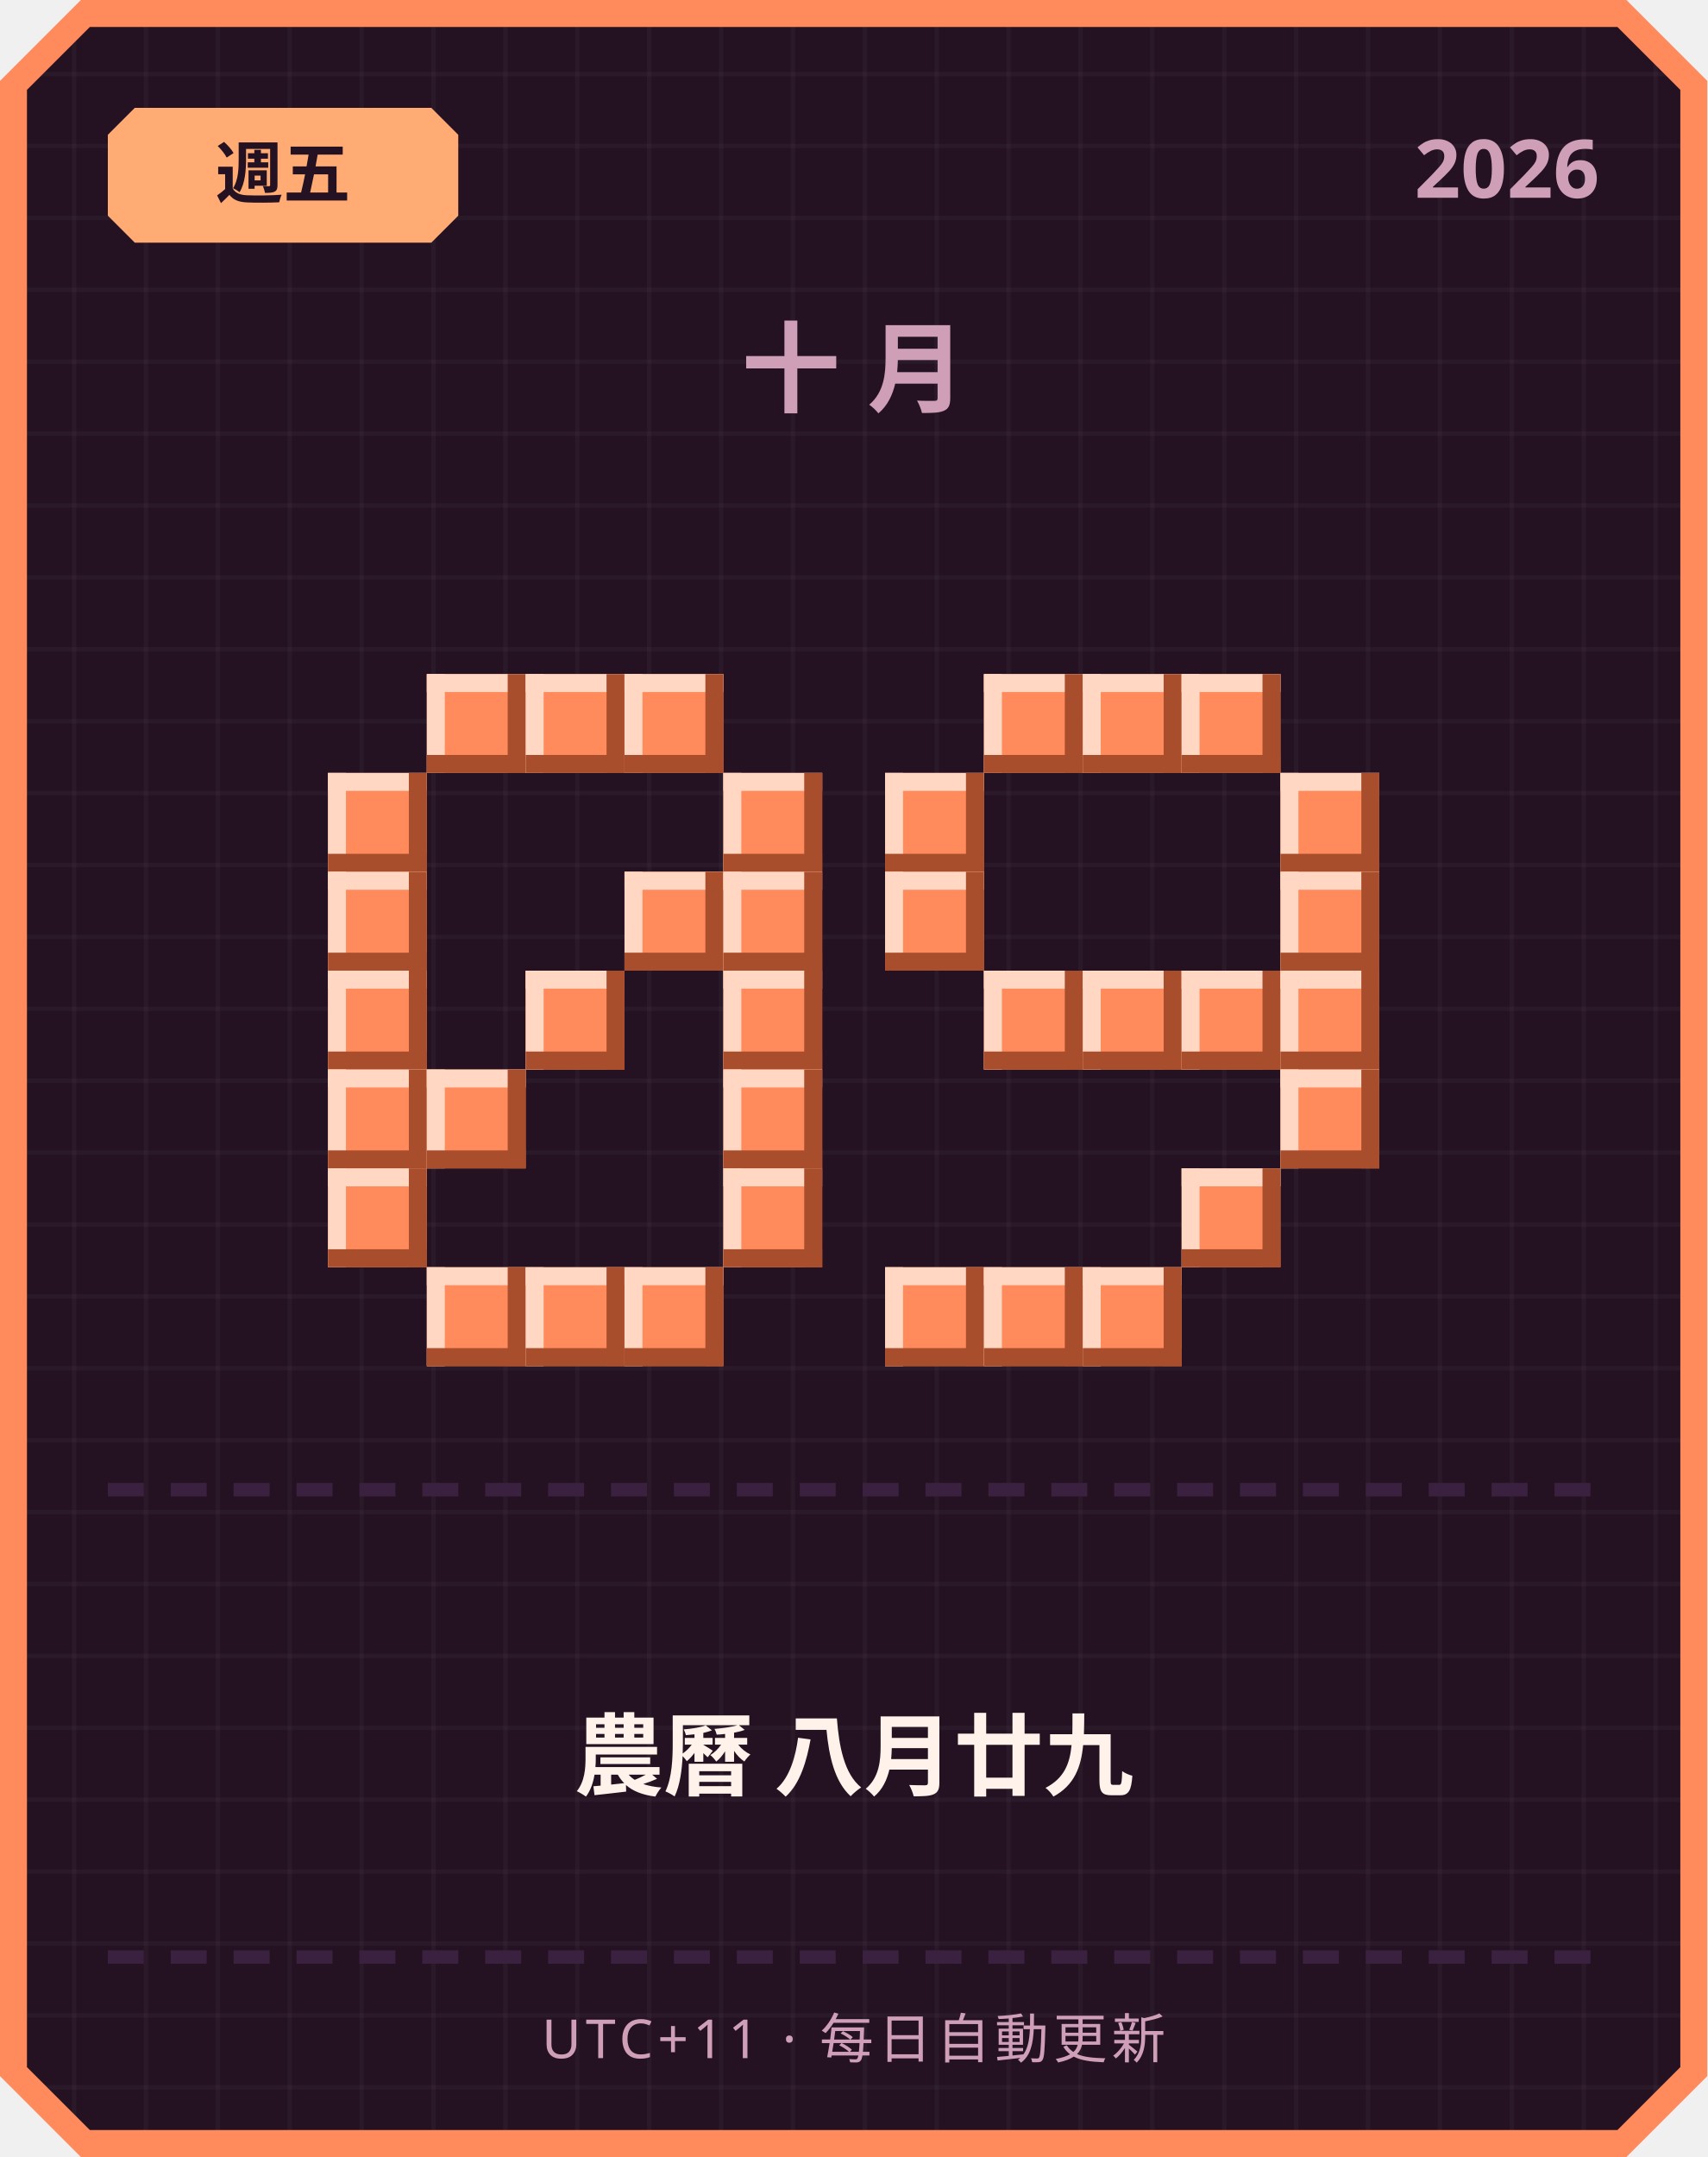
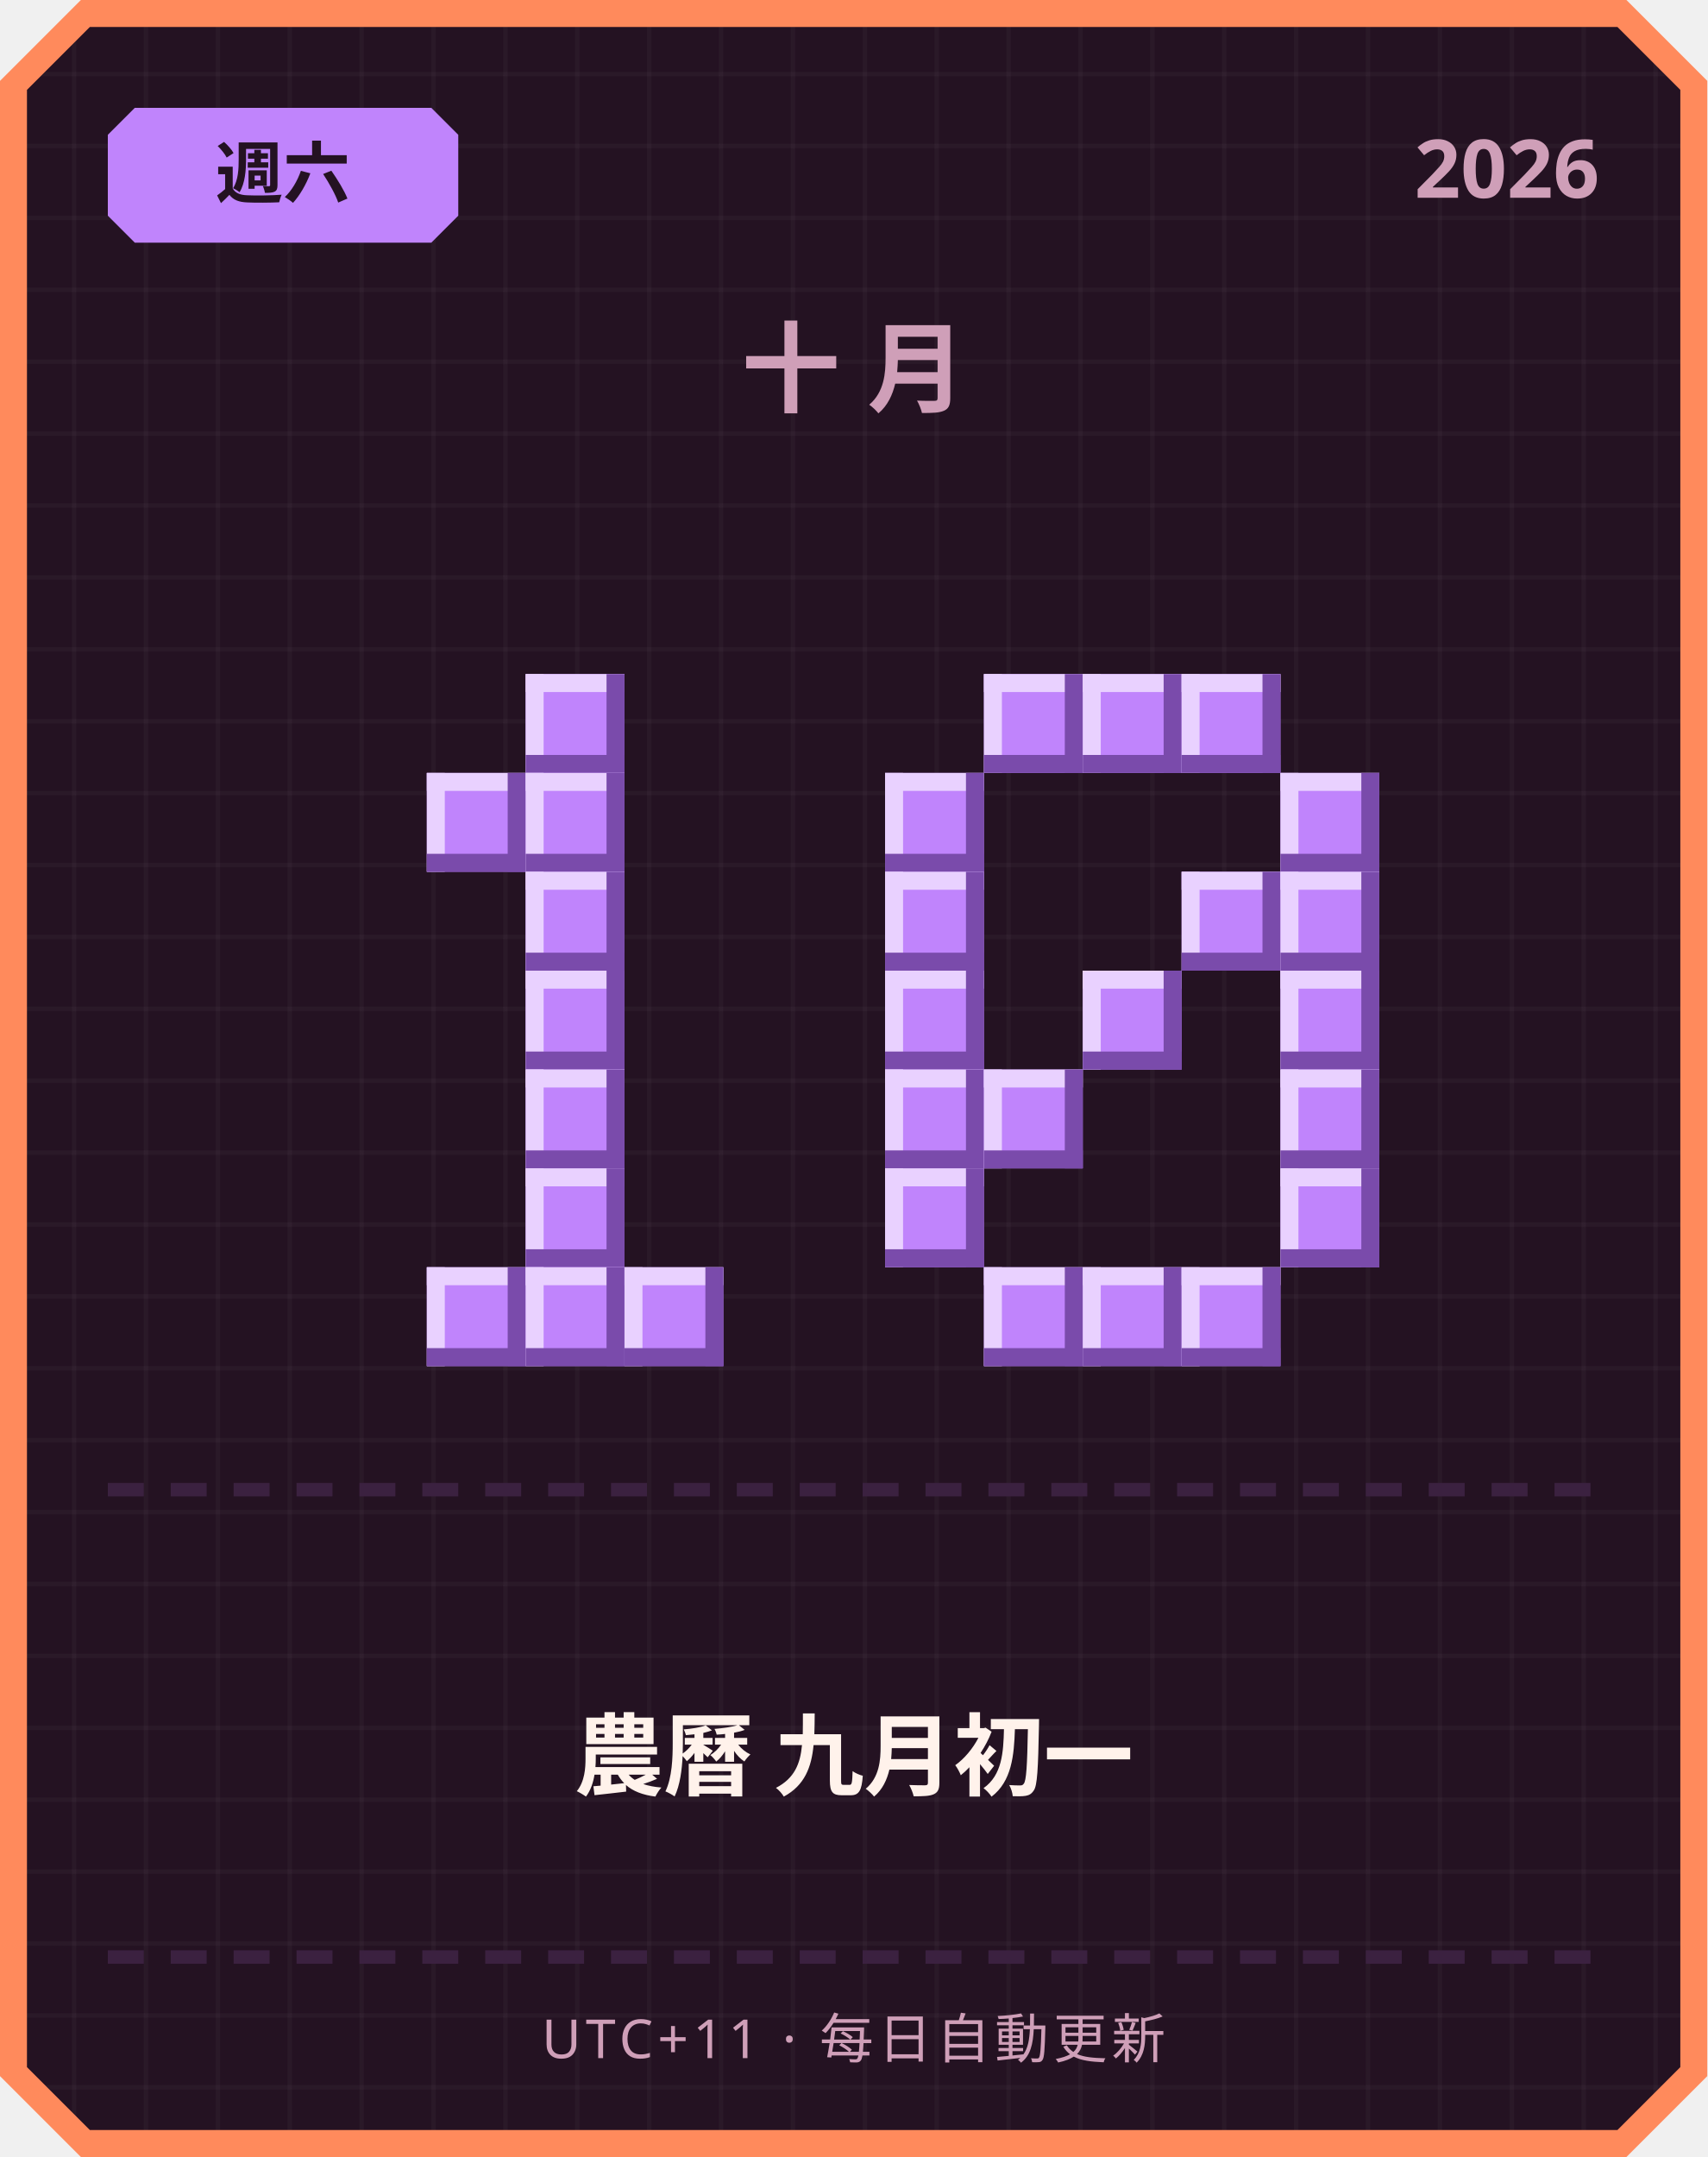
<svg xmlns="http://www.w3.org/2000/svg" width="380" height="480" viewBox="0 0 380 480">
  <defs>
    <pattern id="grid" width="16" height="16" patternUnits="userSpaceOnUse">
      <rect width="16" height="16" fill="#241222" />
      <rect width="1" height="16" fill="#ffffff" opacity="0.03" />
      <rect width="16" height="1" fill="#ffffff" opacity="0.03" />
    </pattern>
  </defs>
  <path d="M 18,0 L 362,0 L 380,18 L 380,462 L 362,480 L 18,480 L 0,462 L 0,18 Z" fill="#ff8a5c" />
  <path d="M 20,6 L 360,6 L 374,20 L 374,460 L 360,474 L 20,474 L 6,460 L 6,20 Z" fill="url(#grid)" />
-   <path d="M 30,24 L 96,24 L 102,30 L 102,48 L 96,54 L 30,54 L 24,48 L 24,30 Z" fill="#ffab73" />
-   <text x="63" y="44" text-anchor="middle" font-family="'Segoe UI', sans-serif" font-size="15" font-weight="700" fill="#241222">週五</text>
+   <path d="M 30,24 L 96,24 L 102,30 L 102,48 L 96,54 L 30,54 L 24,48 L 24,30 Z" fill="#c084fc" />
+   <text x="63" y="44" text-anchor="middle" font-family="'Segoe UI', sans-serif" font-size="15" font-weight="700" fill="#241222">週六</text>
  <text x="356" y="44" text-anchor="end" font-family="'Segoe UI', sans-serif" font-size="18" font-weight="700" fill="#cf9fb8">2026</text>
  <text x="190" y="90" text-anchor="middle" font-family="'Segoe UI', sans-serif" font-size="22" font-weight="700" letter-spacing="6" fill="#cf9fb8">十月</text>
-   <rect x="95" y="150" width="22" height="22" fill="#ff8a5c" />
-   <rect x="95" y="150" width="22" height="4" fill="#ffd7c2" />
-   <rect x="95" y="150" width="4" height="22" fill="#ffd7c2" />
-   <rect x="95" y="168" width="22" height="4" fill="#a84e2c" />
-   <rect x="113" y="150" width="4" height="22" fill="#a84e2c" />
-   <rect x="117" y="150" width="22" height="22" fill="#ff8a5c" />
-   <rect x="117" y="150" width="22" height="4" fill="#ffd7c2" />
-   <rect x="117" y="150" width="4" height="22" fill="#ffd7c2" />
-   <rect x="117" y="168" width="22" height="4" fill="#a84e2c" />
-   <rect x="135" y="150" width="4" height="22" fill="#a84e2c" />
-   <rect x="139" y="150" width="22" height="22" fill="#ff8a5c" />
-   <rect x="139" y="150" width="22" height="4" fill="#ffd7c2" />
-   <rect x="139" y="150" width="4" height="22" fill="#ffd7c2" />
-   <rect x="139" y="168" width="22" height="4" fill="#a84e2c" />
-   <rect x="157" y="150" width="4" height="22" fill="#a84e2c" />
-   <rect x="73" y="172" width="22" height="22" fill="#ff8a5c" />
-   <rect x="73" y="172" width="22" height="4" fill="#ffd7c2" />
-   <rect x="73" y="172" width="4" height="22" fill="#ffd7c2" />
-   <rect x="73" y="190" width="22" height="4" fill="#a84e2c" />
-   <rect x="91" y="172" width="4" height="22" fill="#a84e2c" />
-   <rect x="161" y="172" width="22" height="22" fill="#ff8a5c" />
-   <rect x="161" y="172" width="22" height="4" fill="#ffd7c2" />
-   <rect x="161" y="172" width="4" height="22" fill="#ffd7c2" />
-   <rect x="161" y="190" width="22" height="4" fill="#a84e2c" />
-   <rect x="179" y="172" width="4" height="22" fill="#a84e2c" />
-   <rect x="73" y="194" width="22" height="22" fill="#ff8a5c" />
-   <rect x="73" y="194" width="22" height="4" fill="#ffd7c2" />
-   <rect x="73" y="194" width="4" height="22" fill="#ffd7c2" />
-   <rect x="73" y="212" width="22" height="4" fill="#a84e2c" />
-   <rect x="91" y="194" width="4" height="22" fill="#a84e2c" />
-   <rect x="139" y="194" width="22" height="22" fill="#ff8a5c" />
-   <rect x="139" y="194" width="22" height="4" fill="#ffd7c2" />
-   <rect x="139" y="194" width="4" height="22" fill="#ffd7c2" />
-   <rect x="139" y="212" width="22" height="4" fill="#a84e2c" />
-   <rect x="157" y="194" width="4" height="22" fill="#a84e2c" />
-   <rect x="161" y="194" width="22" height="22" fill="#ff8a5c" />
-   <rect x="161" y="194" width="22" height="4" fill="#ffd7c2" />
-   <rect x="161" y="194" width="4" height="22" fill="#ffd7c2" />
-   <rect x="161" y="212" width="22" height="4" fill="#a84e2c" />
-   <rect x="179" y="194" width="4" height="22" fill="#a84e2c" />
-   <rect x="73" y="216" width="22" height="22" fill="#ff8a5c" />
-   <rect x="73" y="216" width="22" height="4" fill="#ffd7c2" />
-   <rect x="73" y="216" width="4" height="22" fill="#ffd7c2" />
-   <rect x="73" y="234" width="22" height="4" fill="#a84e2c" />
-   <rect x="91" y="216" width="4" height="22" fill="#a84e2c" />
-   <rect x="117" y="216" width="22" height="22" fill="#ff8a5c" />
-   <rect x="117" y="216" width="22" height="4" fill="#ffd7c2" />
-   <rect x="117" y="216" width="4" height="22" fill="#ffd7c2" />
-   <rect x="117" y="234" width="22" height="4" fill="#a84e2c" />
-   <rect x="135" y="216" width="4" height="22" fill="#a84e2c" />
-   <rect x="161" y="216" width="22" height="22" fill="#ff8a5c" />
-   <rect x="161" y="216" width="22" height="4" fill="#ffd7c2" />
-   <rect x="161" y="216" width="4" height="22" fill="#ffd7c2" />
-   <rect x="161" y="234" width="22" height="4" fill="#a84e2c" />
-   <rect x="179" y="216" width="4" height="22" fill="#a84e2c" />
-   <rect x="73" y="238" width="22" height="22" fill="#ff8a5c" />
-   <rect x="73" y="238" width="22" height="4" fill="#ffd7c2" />
-   <rect x="73" y="238" width="4" height="22" fill="#ffd7c2" />
-   <rect x="73" y="256" width="22" height="4" fill="#a84e2c" />
-   <rect x="91" y="238" width="4" height="22" fill="#a84e2c" />
-   <rect x="95" y="238" width="22" height="22" fill="#ff8a5c" />
-   <rect x="95" y="238" width="22" height="4" fill="#ffd7c2" />
-   <rect x="95" y="238" width="4" height="22" fill="#ffd7c2" />
-   <rect x="95" y="256" width="22" height="4" fill="#a84e2c" />
-   <rect x="113" y="238" width="4" height="22" fill="#a84e2c" />
-   <rect x="161" y="238" width="22" height="22" fill="#ff8a5c" />
-   <rect x="161" y="238" width="22" height="4" fill="#ffd7c2" />
-   <rect x="161" y="238" width="4" height="22" fill="#ffd7c2" />
-   <rect x="161" y="256" width="22" height="4" fill="#a84e2c" />
-   <rect x="179" y="238" width="4" height="22" fill="#a84e2c" />
-   <rect x="73" y="260" width="22" height="22" fill="#ff8a5c" />
-   <rect x="73" y="260" width="22" height="4" fill="#ffd7c2" />
-   <rect x="73" y="260" width="4" height="22" fill="#ffd7c2" />
-   <rect x="73" y="278" width="22" height="4" fill="#a84e2c" />
-   <rect x="91" y="260" width="4" height="22" fill="#a84e2c" />
-   <rect x="161" y="260" width="22" height="22" fill="#ff8a5c" />
-   <rect x="161" y="260" width="22" height="4" fill="#ffd7c2" />
-   <rect x="161" y="260" width="4" height="22" fill="#ffd7c2" />
-   <rect x="161" y="278" width="22" height="4" fill="#a84e2c" />
-   <rect x="179" y="260" width="4" height="22" fill="#a84e2c" />
-   <rect x="95" y="282" width="22" height="22" fill="#ff8a5c" />
-   <rect x="95" y="282" width="22" height="4" fill="#ffd7c2" />
-   <rect x="95" y="282" width="4" height="22" fill="#ffd7c2" />
-   <rect x="95" y="300" width="22" height="4" fill="#a84e2c" />
-   <rect x="113" y="282" width="4" height="22" fill="#a84e2c" />
-   <rect x="117" y="282" width="22" height="22" fill="#ff8a5c" />
-   <rect x="117" y="282" width="22" height="4" fill="#ffd7c2" />
-   <rect x="117" y="282" width="4" height="22" fill="#ffd7c2" />
-   <rect x="117" y="300" width="22" height="4" fill="#a84e2c" />
-   <rect x="135" y="282" width="4" height="22" fill="#a84e2c" />
-   <rect x="139" y="282" width="22" height="22" fill="#ff8a5c" />
-   <rect x="139" y="282" width="22" height="4" fill="#ffd7c2" />
-   <rect x="139" y="282" width="4" height="22" fill="#ffd7c2" />
-   <rect x="139" y="300" width="22" height="4" fill="#a84e2c" />
-   <rect x="157" y="282" width="4" height="22" fill="#a84e2c" />
-   <rect x="219" y="150" width="22" height="22" fill="#ff8a5c" />
-   <rect x="219" y="150" width="22" height="4" fill="#ffd7c2" />
-   <rect x="219" y="150" width="4" height="22" fill="#ffd7c2" />
-   <rect x="219" y="168" width="22" height="4" fill="#a84e2c" />
-   <rect x="237" y="150" width="4" height="22" fill="#a84e2c" />
-   <rect x="241" y="150" width="22" height="22" fill="#ff8a5c" />
-   <rect x="241" y="150" width="22" height="4" fill="#ffd7c2" />
-   <rect x="241" y="150" width="4" height="22" fill="#ffd7c2" />
-   <rect x="241" y="168" width="22" height="4" fill="#a84e2c" />
-   <rect x="259" y="150" width="4" height="22" fill="#a84e2c" />
-   <rect x="263" y="150" width="22" height="22" fill="#ff8a5c" />
-   <rect x="263" y="150" width="22" height="4" fill="#ffd7c2" />
-   <rect x="263" y="150" width="4" height="22" fill="#ffd7c2" />
-   <rect x="263" y="168" width="22" height="4" fill="#a84e2c" />
-   <rect x="281" y="150" width="4" height="22" fill="#a84e2c" />
-   <rect x="197" y="172" width="22" height="22" fill="#ff8a5c" />
-   <rect x="197" y="172" width="22" height="4" fill="#ffd7c2" />
-   <rect x="197" y="172" width="4" height="22" fill="#ffd7c2" />
-   <rect x="197" y="190" width="22" height="4" fill="#a84e2c" />
-   <rect x="215" y="172" width="4" height="22" fill="#a84e2c" />
-   <rect x="285" y="172" width="22" height="22" fill="#ff8a5c" />
-   <rect x="285" y="172" width="22" height="4" fill="#ffd7c2" />
-   <rect x="285" y="172" width="4" height="22" fill="#ffd7c2" />
-   <rect x="285" y="190" width="22" height="4" fill="#a84e2c" />
-   <rect x="303" y="172" width="4" height="22" fill="#a84e2c" />
-   <rect x="197" y="194" width="22" height="22" fill="#ff8a5c" />
-   <rect x="197" y="194" width="22" height="4" fill="#ffd7c2" />
-   <rect x="197" y="194" width="4" height="22" fill="#ffd7c2" />
-   <rect x="197" y="212" width="22" height="4" fill="#a84e2c" />
-   <rect x="215" y="194" width="4" height="22" fill="#a84e2c" />
-   <rect x="285" y="194" width="22" height="22" fill="#ff8a5c" />
-   <rect x="285" y="194" width="22" height="4" fill="#ffd7c2" />
-   <rect x="285" y="194" width="4" height="22" fill="#ffd7c2" />
-   <rect x="285" y="212" width="22" height="4" fill="#a84e2c" />
-   <rect x="303" y="194" width="4" height="22" fill="#a84e2c" />
-   <rect x="219" y="216" width="22" height="22" fill="#ff8a5c" />
-   <rect x="219" y="216" width="22" height="4" fill="#ffd7c2" />
-   <rect x="219" y="216" width="4" height="22" fill="#ffd7c2" />
-   <rect x="219" y="234" width="22" height="4" fill="#a84e2c" />
-   <rect x="237" y="216" width="4" height="22" fill="#a84e2c" />
-   <rect x="241" y="216" width="22" height="22" fill="#ff8a5c" />
-   <rect x="241" y="216" width="22" height="4" fill="#ffd7c2" />
-   <rect x="241" y="216" width="4" height="22" fill="#ffd7c2" />
-   <rect x="241" y="234" width="22" height="4" fill="#a84e2c" />
-   <rect x="259" y="216" width="4" height="22" fill="#a84e2c" />
-   <rect x="263" y="216" width="22" height="22" fill="#ff8a5c" />
-   <rect x="263" y="216" width="22" height="4" fill="#ffd7c2" />
-   <rect x="263" y="216" width="4" height="22" fill="#ffd7c2" />
-   <rect x="263" y="234" width="22" height="4" fill="#a84e2c" />
-   <rect x="281" y="216" width="4" height="22" fill="#a84e2c" />
-   <rect x="285" y="216" width="22" height="22" fill="#ff8a5c" />
-   <rect x="285" y="216" width="22" height="4" fill="#ffd7c2" />
-   <rect x="285" y="216" width="4" height="22" fill="#ffd7c2" />
-   <rect x="285" y="234" width="22" height="4" fill="#a84e2c" />
-   <rect x="303" y="216" width="4" height="22" fill="#a84e2c" />
-   <rect x="285" y="238" width="22" height="22" fill="#ff8a5c" />
-   <rect x="285" y="238" width="22" height="4" fill="#ffd7c2" />
-   <rect x="285" y="238" width="4" height="22" fill="#ffd7c2" />
-   <rect x="285" y="256" width="22" height="4" fill="#a84e2c" />
-   <rect x="303" y="238" width="4" height="22" fill="#a84e2c" />
-   <rect x="263" y="260" width="22" height="22" fill="#ff8a5c" />
-   <rect x="263" y="260" width="22" height="4" fill="#ffd7c2" />
-   <rect x="263" y="260" width="4" height="22" fill="#ffd7c2" />
-   <rect x="263" y="278" width="22" height="4" fill="#a84e2c" />
-   <rect x="281" y="260" width="4" height="22" fill="#a84e2c" />
-   <rect x="197" y="282" width="22" height="22" fill="#ff8a5c" />
-   <rect x="197" y="282" width="22" height="4" fill="#ffd7c2" />
-   <rect x="197" y="282" width="4" height="22" fill="#ffd7c2" />
-   <rect x="197" y="300" width="22" height="4" fill="#a84e2c" />
-   <rect x="215" y="282" width="4" height="22" fill="#a84e2c" />
-   <rect x="219" y="282" width="22" height="22" fill="#ff8a5c" />
-   <rect x="219" y="282" width="22" height="4" fill="#ffd7c2" />
-   <rect x="219" y="282" width="4" height="22" fill="#ffd7c2" />
-   <rect x="219" y="300" width="22" height="4" fill="#a84e2c" />
-   <rect x="237" y="282" width="4" height="22" fill="#a84e2c" />
-   <rect x="241" y="282" width="22" height="22" fill="#ff8a5c" />
-   <rect x="241" y="282" width="22" height="4" fill="#ffd7c2" />
-   <rect x="241" y="282" width="4" height="22" fill="#ffd7c2" />
-   <rect x="241" y="300" width="22" height="4" fill="#a84e2c" />
-   <rect x="259" y="282" width="4" height="22" fill="#a84e2c" />
+   <rect x="117" y="150" width="22" height="22" fill="#c084fc" />
+   <rect x="117" y="150" width="22" height="4" fill="#e9d1ff" />
+   <rect x="117" y="150" width="4" height="22" fill="#e9d1ff" />
+   <rect x="117" y="168" width="22" height="4" fill="#7a4bab" />
+   <rect x="135" y="150" width="4" height="22" fill="#7a4bab" />
+   <rect x="95" y="172" width="22" height="22" fill="#c084fc" />
+   <rect x="95" y="172" width="22" height="4" fill="#e9d1ff" />
+   <rect x="95" y="172" width="4" height="22" fill="#e9d1ff" />
+   <rect x="95" y="190" width="22" height="4" fill="#7a4bab" />
+   <rect x="113" y="172" width="4" height="22" fill="#7a4bab" />
+   <rect x="117" y="172" width="22" height="22" fill="#c084fc" />
+   <rect x="117" y="172" width="22" height="4" fill="#e9d1ff" />
+   <rect x="117" y="172" width="4" height="22" fill="#e9d1ff" />
+   <rect x="117" y="190" width="22" height="4" fill="#7a4bab" />
+   <rect x="135" y="172" width="4" height="22" fill="#7a4bab" />
+   <rect x="117" y="194" width="22" height="22" fill="#c084fc" />
+   <rect x="117" y="194" width="22" height="4" fill="#e9d1ff" />
+   <rect x="117" y="194" width="4" height="22" fill="#e9d1ff" />
+   <rect x="117" y="212" width="22" height="4" fill="#7a4bab" />
+   <rect x="135" y="194" width="4" height="22" fill="#7a4bab" />
+   <rect x="117" y="216" width="22" height="22" fill="#c084fc" />
+   <rect x="117" y="216" width="22" height="4" fill="#e9d1ff" />
+   <rect x="117" y="216" width="4" height="22" fill="#e9d1ff" />
+   <rect x="117" y="234" width="22" height="4" fill="#7a4bab" />
+   <rect x="135" y="216" width="4" height="22" fill="#7a4bab" />
+   <rect x="117" y="238" width="22" height="22" fill="#c084fc" />
+   <rect x="117" y="238" width="22" height="4" fill="#e9d1ff" />
+   <rect x="117" y="238" width="4" height="22" fill="#e9d1ff" />
+   <rect x="117" y="256" width="22" height="4" fill="#7a4bab" />
+   <rect x="135" y="238" width="4" height="22" fill="#7a4bab" />
+   <rect x="117" y="260" width="22" height="22" fill="#c084fc" />
+   <rect x="117" y="260" width="22" height="4" fill="#e9d1ff" />
+   <rect x="117" y="260" width="4" height="22" fill="#e9d1ff" />
+   <rect x="117" y="278" width="22" height="4" fill="#7a4bab" />
+   <rect x="135" y="260" width="4" height="22" fill="#7a4bab" />
+   <rect x="95" y="282" width="22" height="22" fill="#c084fc" />
+   <rect x="95" y="282" width="22" height="4" fill="#e9d1ff" />
+   <rect x="95" y="282" width="4" height="22" fill="#e9d1ff" />
+   <rect x="95" y="300" width="22" height="4" fill="#7a4bab" />
+   <rect x="113" y="282" width="4" height="22" fill="#7a4bab" />
+   <rect x="117" y="282" width="22" height="22" fill="#c084fc" />
+   <rect x="117" y="282" width="22" height="4" fill="#e9d1ff" />
+   <rect x="117" y="282" width="4" height="22" fill="#e9d1ff" />
+   <rect x="117" y="300" width="22" height="4" fill="#7a4bab" />
+   <rect x="135" y="282" width="4" height="22" fill="#7a4bab" />
+   <rect x="139" y="282" width="22" height="22" fill="#c084fc" />
+   <rect x="139" y="282" width="22" height="4" fill="#e9d1ff" />
+   <rect x="139" y="282" width="4" height="22" fill="#e9d1ff" />
+   <rect x="139" y="300" width="22" height="4" fill="#7a4bab" />
+   <rect x="157" y="282" width="4" height="22" fill="#7a4bab" />
+   <rect x="219" y="150" width="22" height="22" fill="#c084fc" />
+   <rect x="219" y="150" width="22" height="4" fill="#e9d1ff" />
+   <rect x="219" y="150" width="4" height="22" fill="#e9d1ff" />
+   <rect x="219" y="168" width="22" height="4" fill="#7a4bab" />
+   <rect x="237" y="150" width="4" height="22" fill="#7a4bab" />
+   <rect x="241" y="150" width="22" height="22" fill="#c084fc" />
+   <rect x="241" y="150" width="22" height="4" fill="#e9d1ff" />
+   <rect x="241" y="150" width="4" height="22" fill="#e9d1ff" />
+   <rect x="241" y="168" width="22" height="4" fill="#7a4bab" />
+   <rect x="259" y="150" width="4" height="22" fill="#7a4bab" />
+   <rect x="263" y="150" width="22" height="22" fill="#c084fc" />
+   <rect x="263" y="150" width="22" height="4" fill="#e9d1ff" />
+   <rect x="263" y="150" width="4" height="22" fill="#e9d1ff" />
+   <rect x="263" y="168" width="22" height="4" fill="#7a4bab" />
+   <rect x="281" y="150" width="4" height="22" fill="#7a4bab" />
+   <rect x="197" y="172" width="22" height="22" fill="#c084fc" />
+   <rect x="197" y="172" width="22" height="4" fill="#e9d1ff" />
+   <rect x="197" y="172" width="4" height="22" fill="#e9d1ff" />
+   <rect x="197" y="190" width="22" height="4" fill="#7a4bab" />
+   <rect x="215" y="172" width="4" height="22" fill="#7a4bab" />
+   <rect x="285" y="172" width="22" height="22" fill="#c084fc" />
+   <rect x="285" y="172" width="22" height="4" fill="#e9d1ff" />
+   <rect x="285" y="172" width="4" height="22" fill="#e9d1ff" />
+   <rect x="285" y="190" width="22" height="4" fill="#7a4bab" />
+   <rect x="303" y="172" width="4" height="22" fill="#7a4bab" />
+   <rect x="197" y="194" width="22" height="22" fill="#c084fc" />
+   <rect x="197" y="194" width="22" height="4" fill="#e9d1ff" />
+   <rect x="197" y="194" width="4" height="22" fill="#e9d1ff" />
+   <rect x="197" y="212" width="22" height="4" fill="#7a4bab" />
+   <rect x="215" y="194" width="4" height="22" fill="#7a4bab" />
+   <rect x="263" y="194" width="22" height="22" fill="#c084fc" />
+   <rect x="263" y="194" width="22" height="4" fill="#e9d1ff" />
+   <rect x="263" y="194" width="4" height="22" fill="#e9d1ff" />
+   <rect x="263" y="212" width="22" height="4" fill="#7a4bab" />
+   <rect x="281" y="194" width="4" height="22" fill="#7a4bab" />
+   <rect x="285" y="194" width="22" height="22" fill="#c084fc" />
+   <rect x="285" y="194" width="22" height="4" fill="#e9d1ff" />
+   <rect x="285" y="194" width="4" height="22" fill="#e9d1ff" />
+   <rect x="285" y="212" width="22" height="4" fill="#7a4bab" />
+   <rect x="303" y="194" width="4" height="22" fill="#7a4bab" />
+   <rect x="197" y="216" width="22" height="22" fill="#c084fc" />
+   <rect x="197" y="216" width="22" height="4" fill="#e9d1ff" />
+   <rect x="197" y="216" width="4" height="22" fill="#e9d1ff" />
+   <rect x="197" y="234" width="22" height="4" fill="#7a4bab" />
+   <rect x="215" y="216" width="4" height="22" fill="#7a4bab" />
+   <rect x="241" y="216" width="22" height="22" fill="#c084fc" />
+   <rect x="241" y="216" width="22" height="4" fill="#e9d1ff" />
+   <rect x="241" y="216" width="4" height="22" fill="#e9d1ff" />
+   <rect x="241" y="234" width="22" height="4" fill="#7a4bab" />
+   <rect x="259" y="216" width="4" height="22" fill="#7a4bab" />
+   <rect x="285" y="216" width="22" height="22" fill="#c084fc" />
+   <rect x="285" y="216" width="22" height="4" fill="#e9d1ff" />
+   <rect x="285" y="216" width="4" height="22" fill="#e9d1ff" />
+   <rect x="285" y="234" width="22" height="4" fill="#7a4bab" />
+   <rect x="303" y="216" width="4" height="22" fill="#7a4bab" />
+   <rect x="197" y="238" width="22" height="22" fill="#c084fc" />
+   <rect x="197" y="238" width="22" height="4" fill="#e9d1ff" />
+   <rect x="197" y="238" width="4" height="22" fill="#e9d1ff" />
+   <rect x="197" y="256" width="22" height="4" fill="#7a4bab" />
+   <rect x="215" y="238" width="4" height="22" fill="#7a4bab" />
+   <rect x="219" y="238" width="22" height="22" fill="#c084fc" />
+   <rect x="219" y="238" width="22" height="4" fill="#e9d1ff" />
+   <rect x="219" y="238" width="4" height="22" fill="#e9d1ff" />
+   <rect x="219" y="256" width="22" height="4" fill="#7a4bab" />
+   <rect x="237" y="238" width="4" height="22" fill="#7a4bab" />
+   <rect x="285" y="238" width="22" height="22" fill="#c084fc" />
+   <rect x="285" y="238" width="22" height="4" fill="#e9d1ff" />
+   <rect x="285" y="238" width="4" height="22" fill="#e9d1ff" />
+   <rect x="285" y="256" width="22" height="4" fill="#7a4bab" />
+   <rect x="303" y="238" width="4" height="22" fill="#7a4bab" />
+   <rect x="197" y="260" width="22" height="22" fill="#c084fc" />
+   <rect x="197" y="260" width="22" height="4" fill="#e9d1ff" />
+   <rect x="197" y="260" width="4" height="22" fill="#e9d1ff" />
+   <rect x="197" y="278" width="22" height="4" fill="#7a4bab" />
+   <rect x="215" y="260" width="4" height="22" fill="#7a4bab" />
+   <rect x="285" y="260" width="22" height="22" fill="#c084fc" />
+   <rect x="285" y="260" width="22" height="4" fill="#e9d1ff" />
+   <rect x="285" y="260" width="4" height="22" fill="#e9d1ff" />
+   <rect x="285" y="278" width="22" height="4" fill="#7a4bab" />
+   <rect x="303" y="260" width="4" height="22" fill="#7a4bab" />
+   <rect x="219" y="282" width="22" height="22" fill="#c084fc" />
+   <rect x="219" y="282" width="22" height="4" fill="#e9d1ff" />
+   <rect x="219" y="282" width="4" height="22" fill="#e9d1ff" />
+   <rect x="219" y="300" width="22" height="4" fill="#7a4bab" />
+   <rect x="237" y="282" width="4" height="22" fill="#7a4bab" />
+   <rect x="241" y="282" width="22" height="22" fill="#c084fc" />
+   <rect x="241" y="282" width="22" height="4" fill="#e9d1ff" />
+   <rect x="241" y="282" width="4" height="22" fill="#e9d1ff" />
+   <rect x="241" y="300" width="22" height="4" fill="#7a4bab" />
+   <rect x="259" y="282" width="4" height="22" fill="#7a4bab" />
+   <rect x="263" y="282" width="22" height="22" fill="#c084fc" />
+   <rect x="263" y="282" width="22" height="4" fill="#e9d1ff" />
+   <rect x="263" y="282" width="4" height="22" fill="#e9d1ff" />
+   <rect x="263" y="300" width="22" height="4" fill="#7a4bab" />
+   <rect x="281" y="282" width="4" height="22" fill="#7a4bab" />
  <rect x="24" y="330" width="8" height="3" fill="#3b2140" />
  <rect x="38" y="330" width="8" height="3" fill="#3b2140" />
  <rect x="52" y="330" width="8" height="3" fill="#3b2140" />
  <rect x="66" y="330" width="8" height="3" fill="#3b2140" />
  <rect x="80" y="330" width="8" height="3" fill="#3b2140" />
  <rect x="94" y="330" width="8" height="3" fill="#3b2140" />
  <rect x="108" y="330" width="8" height="3" fill="#3b2140" />
  <rect x="122" y="330" width="8" height="3" fill="#3b2140" />
  <rect x="136" y="330" width="8" height="3" fill="#3b2140" />
  <rect x="150" y="330" width="8" height="3" fill="#3b2140" />
  <rect x="164" y="330" width="8" height="3" fill="#3b2140" />
  <rect x="178" y="330" width="8" height="3" fill="#3b2140" />
  <rect x="192" y="330" width="8" height="3" fill="#3b2140" />
  <rect x="206" y="330" width="8" height="3" fill="#3b2140" />
  <rect x="220" y="330" width="8" height="3" fill="#3b2140" />
  <rect x="234" y="330" width="8" height="3" fill="#3b2140" />
  <rect x="248" y="330" width="8" height="3" fill="#3b2140" />
  <rect x="262" y="330" width="8" height="3" fill="#3b2140" />
  <rect x="276" y="330" width="8" height="3" fill="#3b2140" />
  <rect x="290" y="330" width="8" height="3" fill="#3b2140" />
  <rect x="304" y="330" width="8" height="3" fill="#3b2140" />
  <rect x="318" y="330" width="8" height="3" fill="#3b2140" />
  <rect x="332" y="330" width="8" height="3" fill="#3b2140" />
  <rect x="346" y="330" width="8" height="3" fill="#3b2140" />
-   <text x="190" y="398" text-anchor="middle" font-family="'Segoe UI', 'Microsoft JhengHei', sans-serif" font-size="20" font-weight="700" fill="#fff2eb">農曆 八月廿九</text>
+   <text x="190" y="398" text-anchor="middle" font-family="'Segoe UI', 'Microsoft JhengHei', sans-serif" font-size="20" font-weight="700" fill="#fff2eb">農曆 九月初一</text>
  <rect x="24" y="434" width="8" height="3" fill="#3b2140" />
  <rect x="38" y="434" width="8" height="3" fill="#3b2140" />
  <rect x="52" y="434" width="8" height="3" fill="#3b2140" />
  <rect x="66" y="434" width="8" height="3" fill="#3b2140" />
  <rect x="80" y="434" width="8" height="3" fill="#3b2140" />
  <rect x="94" y="434" width="8" height="3" fill="#3b2140" />
  <rect x="108" y="434" width="8" height="3" fill="#3b2140" />
  <rect x="122" y="434" width="8" height="3" fill="#3b2140" />
  <rect x="136" y="434" width="8" height="3" fill="#3b2140" />
  <rect x="150" y="434" width="8" height="3" fill="#3b2140" />
  <rect x="164" y="434" width="8" height="3" fill="#3b2140" />
  <rect x="178" y="434" width="8" height="3" fill="#3b2140" />
  <rect x="192" y="434" width="8" height="3" fill="#3b2140" />
  <rect x="206" y="434" width="8" height="3" fill="#3b2140" />
  <rect x="220" y="434" width="8" height="3" fill="#3b2140" />
  <rect x="234" y="434" width="8" height="3" fill="#3b2140" />
  <rect x="248" y="434" width="8" height="3" fill="#3b2140" />
  <rect x="262" y="434" width="8" height="3" fill="#3b2140" />
  <rect x="276" y="434" width="8" height="3" fill="#3b2140" />
  <rect x="290" y="434" width="8" height="3" fill="#3b2140" />
  <rect x="304" y="434" width="8" height="3" fill="#3b2140" />
  <rect x="318" y="434" width="8" height="3" fill="#3b2140" />
  <rect x="332" y="434" width="8" height="3" fill="#3b2140" />
  <rect x="346" y="434" width="8" height="3" fill="#3b2140" />
  <text x="190" y="458" text-anchor="middle" font-family="'Segoe UI', sans-serif" font-size="12" letter-spacing="1" fill="#cf9fb8">UTC+11 · 每日自動更新</text>
</svg>
